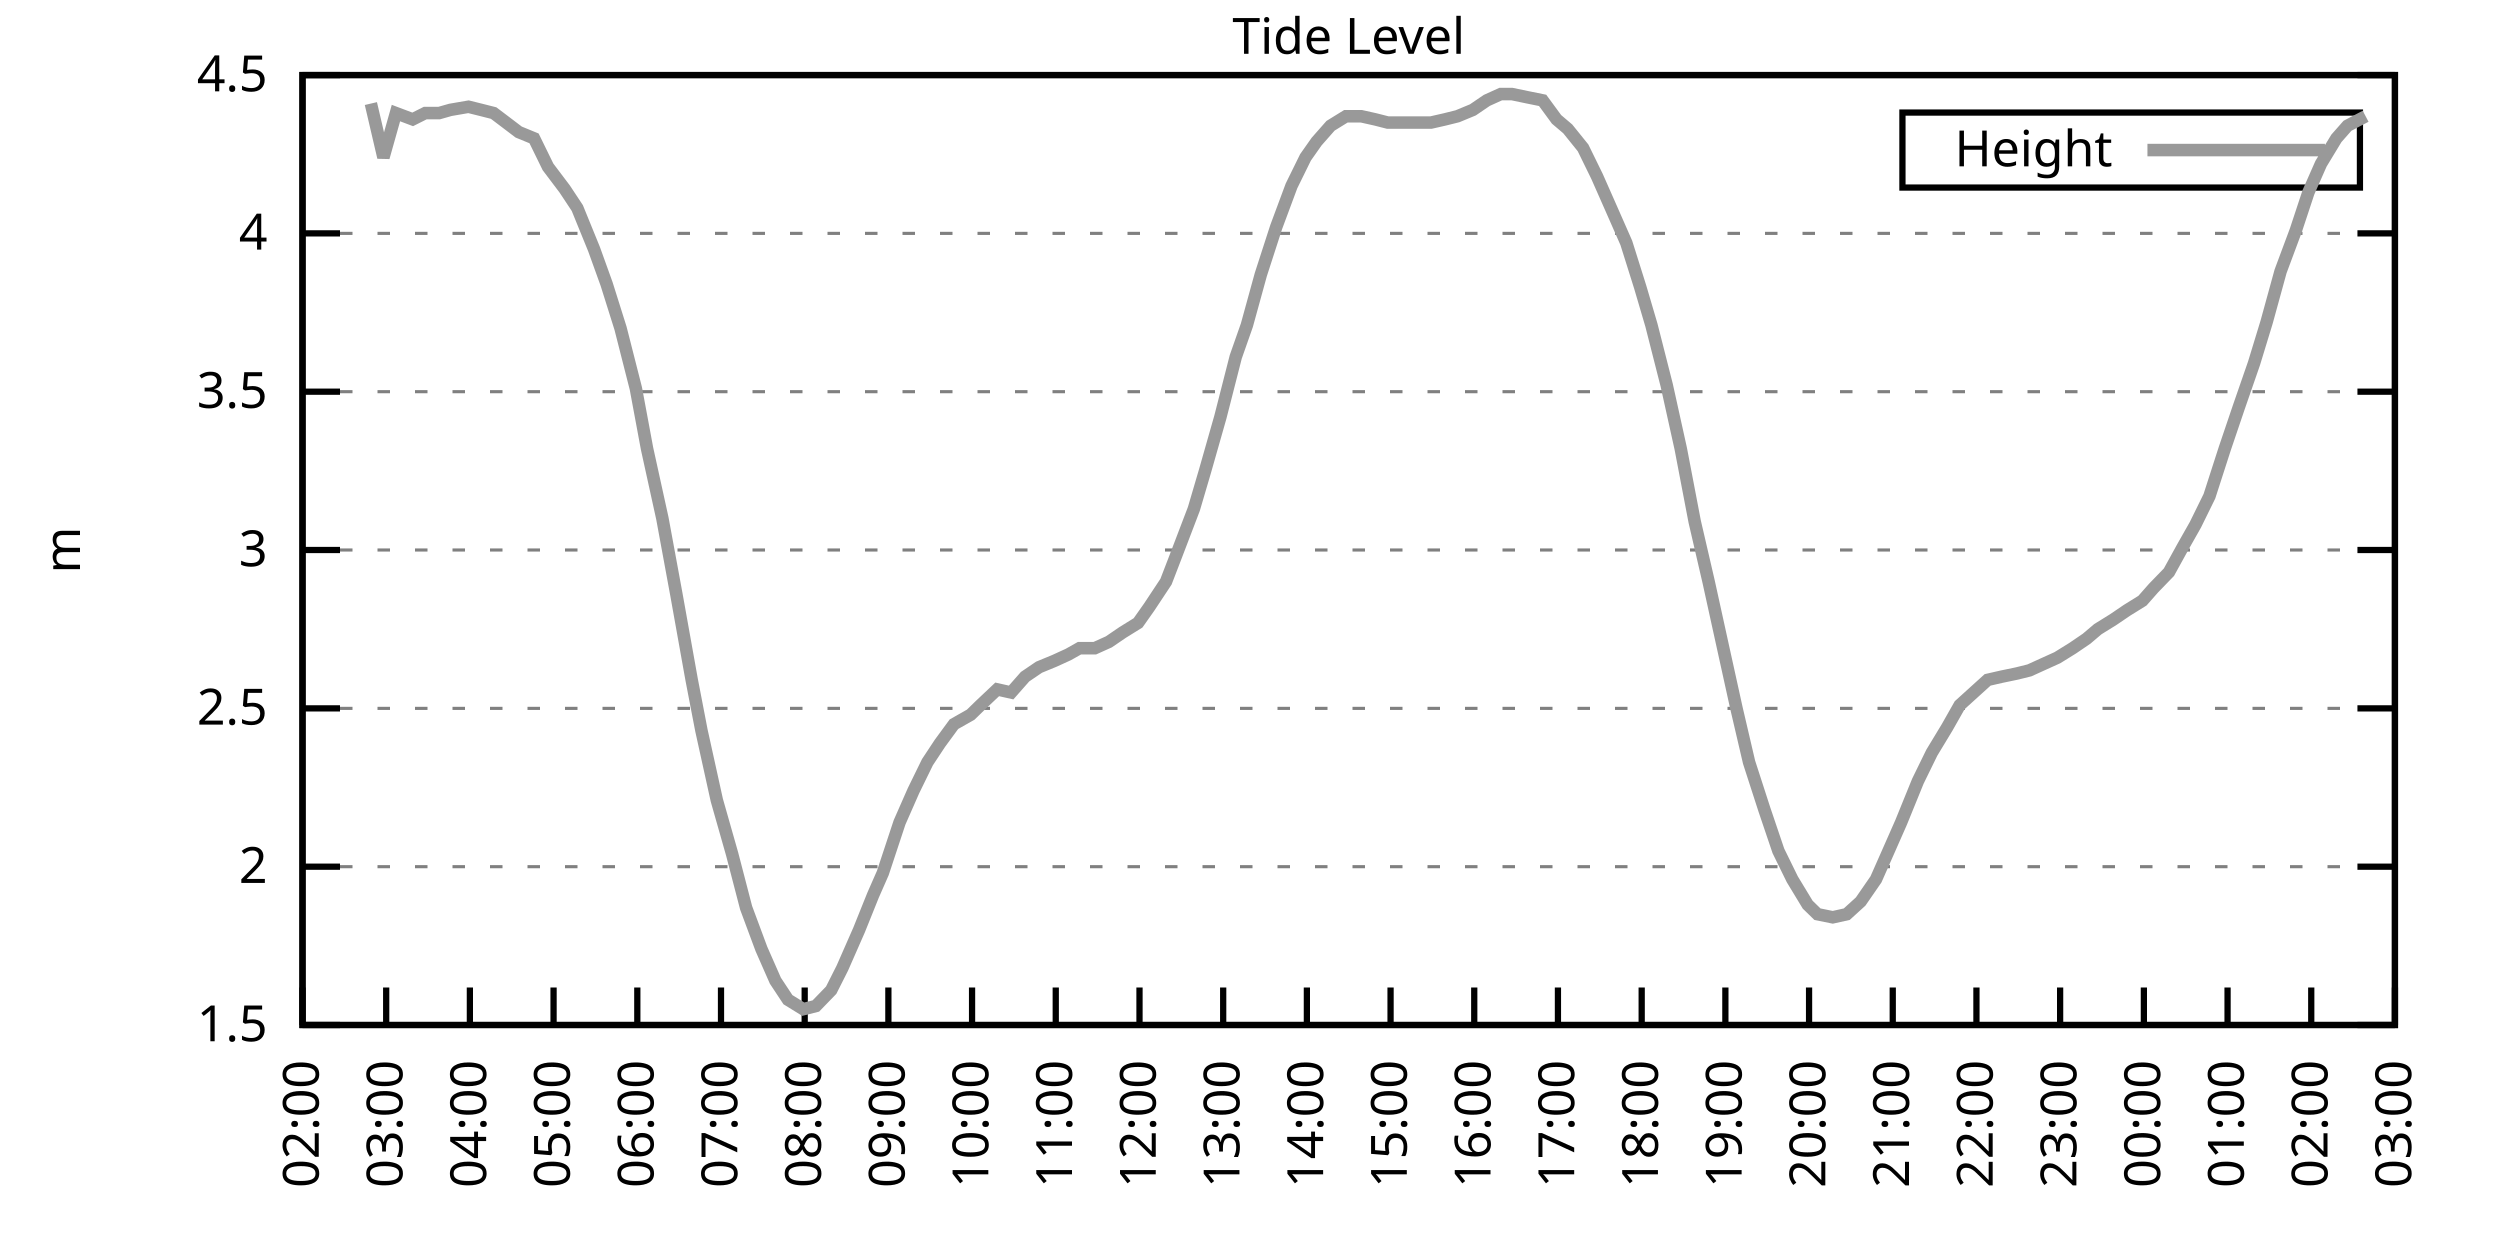
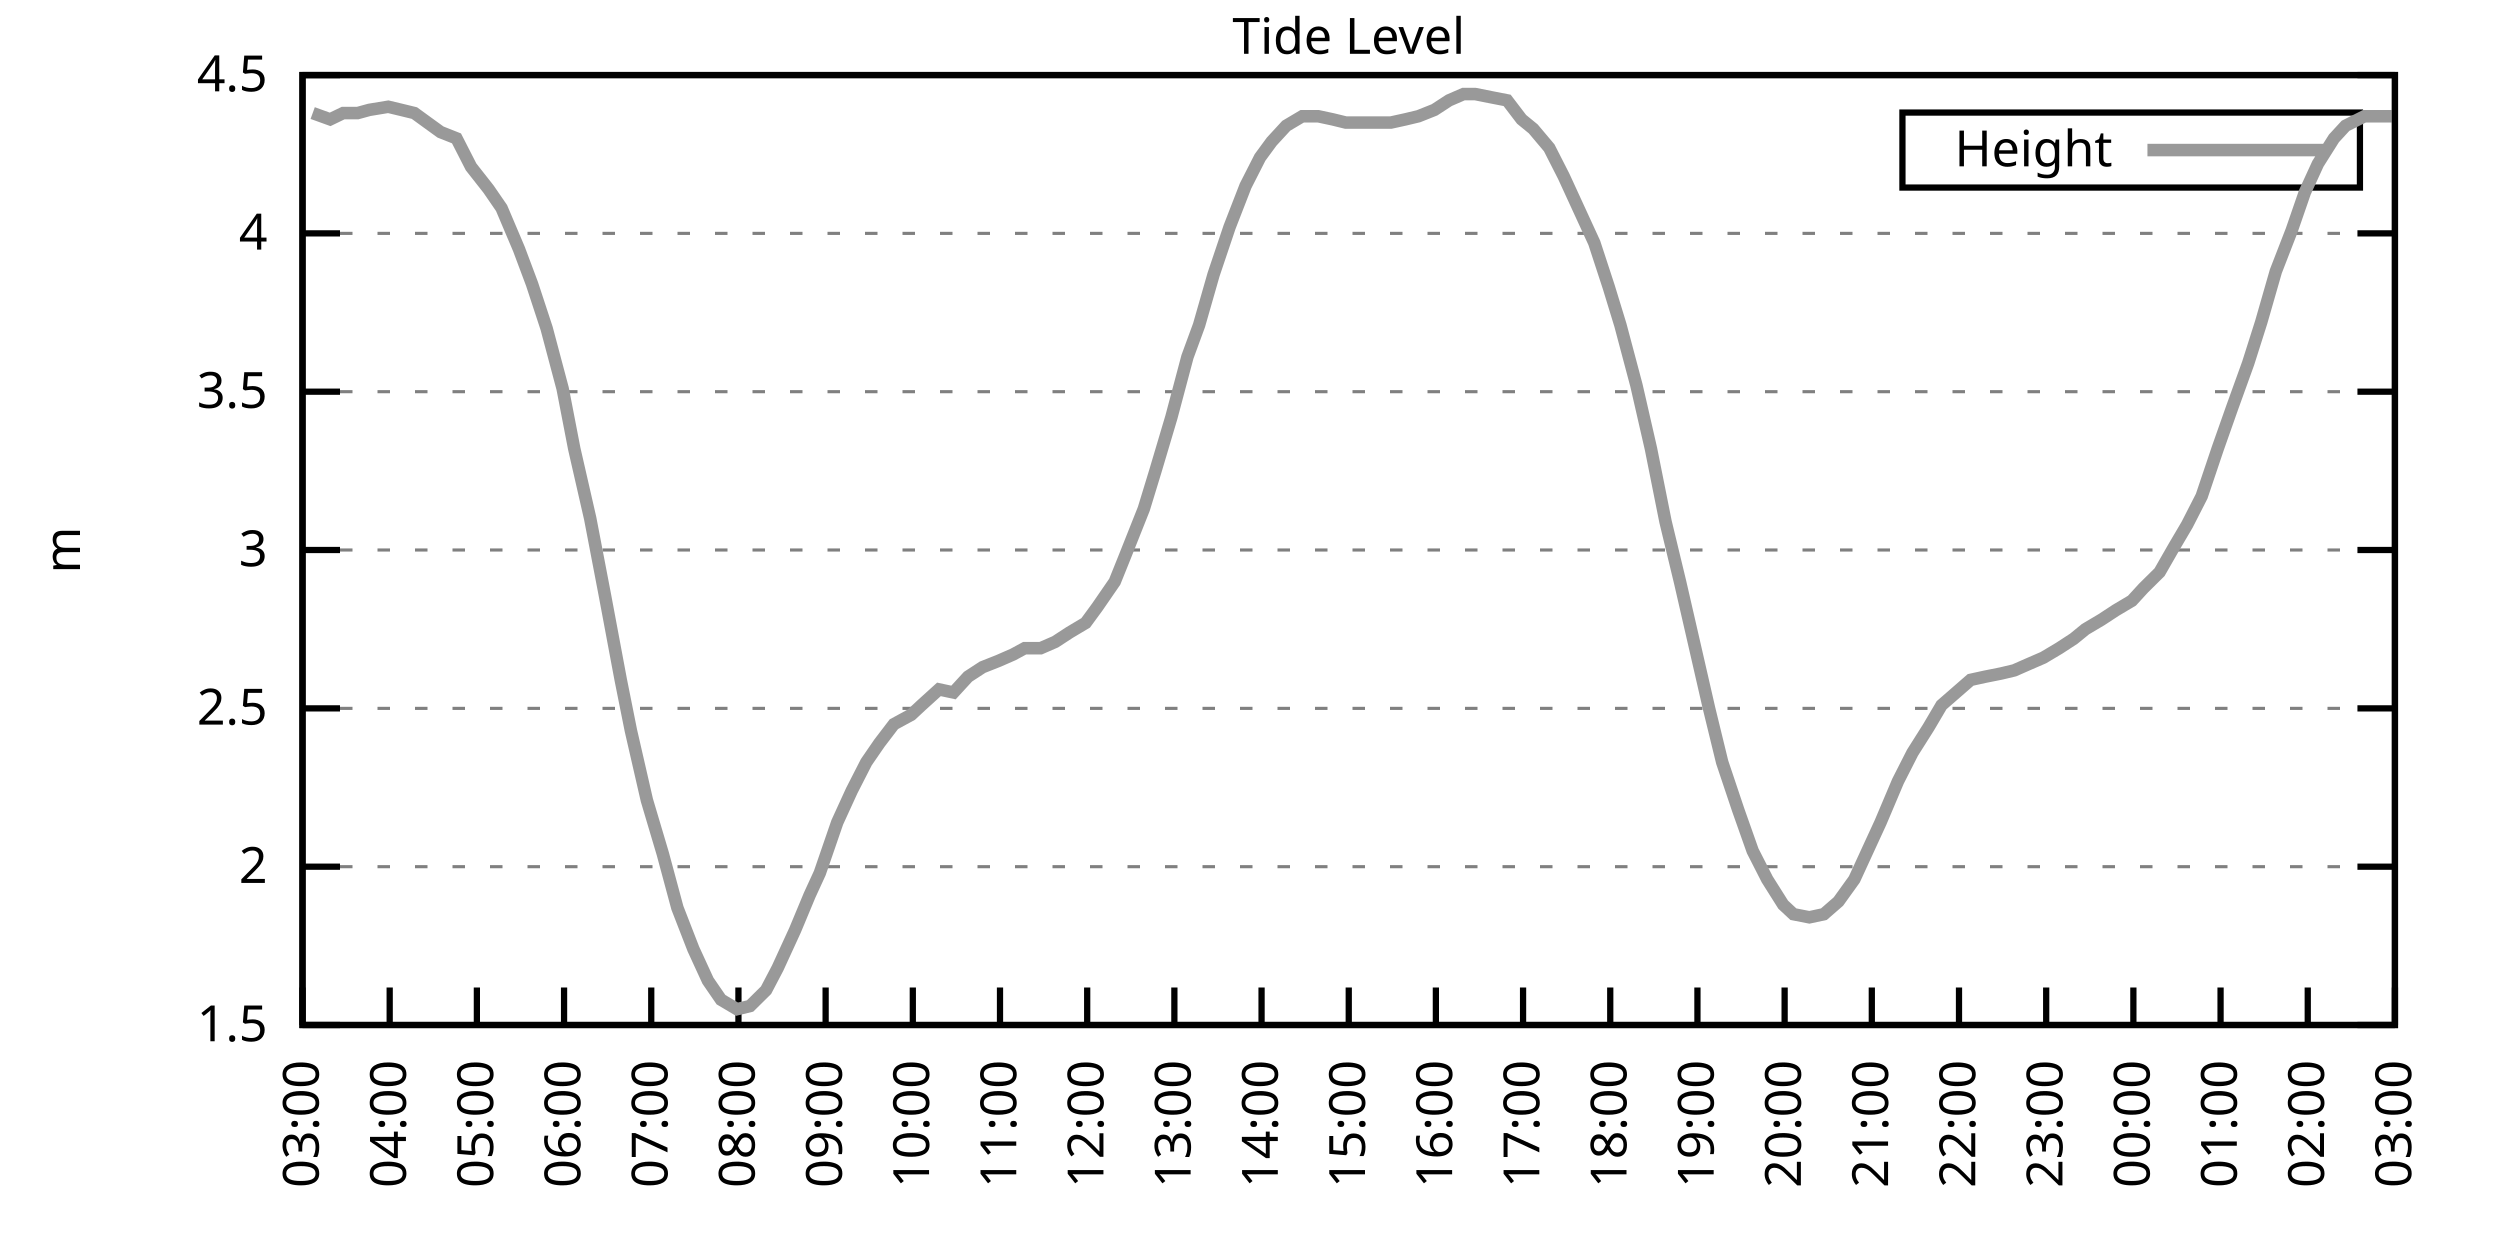
<svg xmlns="http://www.w3.org/2000/svg" xmlns:xlink="http://www.w3.org/1999/xlink" width="400" height="200" viewBox="0 0 400 200">
  <g id="gnuplot_canvas">
    <rect x="0" y="0" width="400" height="200" fill="none" />
    <defs>
      <circle id="gpDot" r="0.5" stroke-width="0.5" stroke="currentColor" />
      <path id="gpPt0" stroke-width="0.333" stroke="currentColor" d="M-1,0 h2 M0,-1 v2" />
      <path id="gpPt1" stroke-width="0.333" stroke="currentColor" d="M-1,-1 L1,1 M1,-1 L-1,1" />
      <path id="gpPt2" stroke-width="0.333" stroke="currentColor" d="M-1,0 L1,0 M0,-1 L0,1 M-1,-1 L1,1 M-1,1 L1,-1" />
      <rect id="gpPt3" stroke-width="0.333" stroke="currentColor" x="-1" y="-1" width="2" height="2" />
      <rect id="gpPt4" stroke-width="0.333" stroke="currentColor" fill="currentColor" x="-1" y="-1" width="2" height="2" />
      <circle id="gpPt5" stroke-width="0.333" stroke="currentColor" cx="0" cy="0" r="1" />
      <use xlink:href="#gpPt5" id="gpPt6" fill="currentColor" stroke="none" />
      <path id="gpPt7" stroke-width="0.333" stroke="currentColor" d="M0,-1.33 L-1.33,0.67 L1.33,0.67 z" />
      <use xlink:href="#gpPt7" id="gpPt8" fill="currentColor" stroke="none" />
      <use xlink:href="#gpPt7" id="gpPt9" stroke="currentColor" transform="rotate(180)" />
      <use xlink:href="#gpPt9" id="gpPt10" fill="currentColor" stroke="none" />
      <use xlink:href="#gpPt3" id="gpPt11" stroke="currentColor" transform="rotate(45)" />
      <use xlink:href="#gpPt11" id="gpPt12" fill="currentColor" stroke="none" />
      <path id="gpPt13" stroke-width="0.333" stroke="currentColor" d="M0,1.330 L1.265,0.411 L0.782,-1.067 L-0.782,-1.076 L-1.265,0.411 z" />
      <use xlink:href="#gpPt13" id="gpPt14" fill="currentColor" stroke="none" />
      <filter id="textbox" filterUnits="objectBoundingBox" x="0" y="0" height="1" width="1">
        <feFlood flood-color="white" flood-opacity="1" result="bgnd" />
        <feComposite in="SourceGraphic" in2="bgnd" operator="atop" />
      </filter>
      <filter id="greybox" filterUnits="objectBoundingBox" x="0" y="0" height="1" width="1">
        <feFlood flood-color="lightgrey" flood-opacity="1" result="grey" />
        <feComposite in="SourceGraphic" in2="grey" operator="atop" />
      </filter>
    </defs>
    <g fill="none" color="white" stroke="currentColor" stroke-width="1.00" stroke-linecap="butt" stroke-linejoin="miter">
</g>
    <g fill="none" color="black" stroke="currentColor" stroke-width="1.00" stroke-linecap="butt" stroke-linejoin="miter">
      <g stroke="none" shape-rendering="crispEdges">
        <polygon fill="rgb(255, 255, 255)" points="48.40,164.00 383.18,164.00 383.18,12.02 48.40,12.02 " />
      </g>
    </g>
    <g fill="none" color="black" stroke="currentColor" stroke-width="1.00" stroke-linecap="butt" stroke-linejoin="miter">
</g>
    <g fill="none" color="black" stroke="black" stroke-width="0.50" stroke-linecap="butt" stroke-linejoin="miter">
</g>
    <g fill="none" color="gray" stroke="currentColor" stroke-width="0.50" stroke-linecap="butt" stroke-linejoin="miter">
      <path stroke="gray" stroke-dasharray="2,4" class="gridline" d="M48.40,164.00 L383.19,164.00  " />
    </g>
    <g fill="none" color="gray" stroke="gray" stroke-width="1.00" stroke-linecap="butt" stroke-linejoin="miter">
</g>
    <g fill="none" color="black" stroke="currentColor" stroke-width="1.00" stroke-linecap="butt" stroke-linejoin="miter">
      <path stroke="black" d="M48.40,164.00 L54.40,164.00 M383.19,164.00 L377.19,164.00  " />
      <g transform="translate(42.80,166.60)" stroke="none" fill="black" font-family="Sans" font-size="8.00" text-anchor="end">
        <text>
          <tspan font-family="Sans"> 1.5</tspan>
        </text>
      </g>
    </g>
    <g fill="none" color="black" stroke="currentColor" stroke-width="1.00" stroke-linecap="butt" stroke-linejoin="miter">
</g>
    <g fill="none" color="black" stroke="black" stroke-width="0.50" stroke-linecap="butt" stroke-linejoin="miter">
</g>
    <g fill="none" color="gray" stroke="currentColor" stroke-width="0.50" stroke-linecap="butt" stroke-linejoin="miter">
      <path stroke="gray" stroke-dasharray="2,4" class="gridline" d="M48.40,138.67 L383.19,138.67  " />
    </g>
    <g fill="none" color="gray" stroke="gray" stroke-width="1.00" stroke-linecap="butt" stroke-linejoin="miter">
</g>
    <g fill="none" color="black" stroke="currentColor" stroke-width="1.00" stroke-linecap="butt" stroke-linejoin="miter">
      <path stroke="black" d="M48.40,138.67 L54.40,138.67 M383.19,138.67 L377.19,138.67  " />
      <g transform="translate(42.80,141.27)" stroke="none" fill="black" font-family="Sans" font-size="8.00" text-anchor="end">
        <text>
          <tspan font-family="Sans"> 2</tspan>
        </text>
      </g>
    </g>
    <g fill="none" color="black" stroke="currentColor" stroke-width="1.00" stroke-linecap="butt" stroke-linejoin="miter">
</g>
    <g fill="none" color="black" stroke="black" stroke-width="0.50" stroke-linecap="butt" stroke-linejoin="miter">
</g>
    <g fill="none" color="gray" stroke="currentColor" stroke-width="0.50" stroke-linecap="butt" stroke-linejoin="miter">
      <path stroke="gray" stroke-dasharray="2,4" class="gridline" d="M48.40,113.34 L383.19,113.34  " />
    </g>
    <g fill="none" color="gray" stroke="gray" stroke-width="1.00" stroke-linecap="butt" stroke-linejoin="miter">
</g>
    <g fill="none" color="black" stroke="currentColor" stroke-width="1.00" stroke-linecap="butt" stroke-linejoin="miter">
      <path stroke="black" d="M48.40,113.34 L54.40,113.34 M383.19,113.34 L377.19,113.34  " />
      <g transform="translate(42.80,115.94)" stroke="none" fill="black" font-family="Sans" font-size="8.00" text-anchor="end">
        <text>
          <tspan font-family="Sans"> 2.5</tspan>
        </text>
      </g>
    </g>
    <g fill="none" color="black" stroke="currentColor" stroke-width="1.00" stroke-linecap="butt" stroke-linejoin="miter">
</g>
    <g fill="none" color="black" stroke="black" stroke-width="0.50" stroke-linecap="butt" stroke-linejoin="miter">
</g>
    <g fill="none" color="gray" stroke="currentColor" stroke-width="0.50" stroke-linecap="butt" stroke-linejoin="miter">
      <path stroke="gray" stroke-dasharray="2,4" class="gridline" d="M48.40,88.00 L383.19,88.00  " />
    </g>
    <g fill="none" color="gray" stroke="gray" stroke-width="1.00" stroke-linecap="butt" stroke-linejoin="miter">
</g>
    <g fill="none" color="black" stroke="currentColor" stroke-width="1.00" stroke-linecap="butt" stroke-linejoin="miter">
      <path stroke="black" d="M48.40,88.00 L54.40,88.00 M383.19,88.00 L377.19,88.00  " />
      <g transform="translate(42.80,90.60)" stroke="none" fill="black" font-family="Sans" font-size="8.00" text-anchor="end">
        <text>
          <tspan font-family="Sans"> 3</tspan>
        </text>
      </g>
    </g>
    <g fill="none" color="black" stroke="currentColor" stroke-width="1.00" stroke-linecap="butt" stroke-linejoin="miter">
</g>
    <g fill="none" color="black" stroke="black" stroke-width="0.50" stroke-linecap="butt" stroke-linejoin="miter">
</g>
    <g fill="none" color="gray" stroke="currentColor" stroke-width="0.50" stroke-linecap="butt" stroke-linejoin="miter">
      <path stroke="gray" stroke-dasharray="2,4" class="gridline" d="M48.40,62.67 L383.19,62.67  " />
    </g>
    <g fill="none" color="gray" stroke="gray" stroke-width="1.00" stroke-linecap="butt" stroke-linejoin="miter">
</g>
    <g fill="none" color="black" stroke="currentColor" stroke-width="1.00" stroke-linecap="butt" stroke-linejoin="miter">
      <path stroke="black" d="M48.40,62.67 L54.40,62.67 M383.19,62.67 L377.19,62.67  " />
      <g transform="translate(42.80,65.27)" stroke="none" fill="black" font-family="Sans" font-size="8.00" text-anchor="end">
        <text>
          <tspan font-family="Sans"> 3.5</tspan>
        </text>
      </g>
    </g>
    <g fill="none" color="black" stroke="currentColor" stroke-width="1.00" stroke-linecap="butt" stroke-linejoin="miter">
</g>
    <g fill="none" color="black" stroke="black" stroke-width="0.50" stroke-linecap="butt" stroke-linejoin="miter">
</g>
    <g fill="none" color="gray" stroke="currentColor" stroke-width="0.50" stroke-linecap="butt" stroke-linejoin="miter">
      <path stroke="gray" stroke-dasharray="2,4" class="gridline" d="M48.40,37.34 L383.19,37.34  " />
    </g>
    <g fill="none" color="gray" stroke="gray" stroke-width="1.00" stroke-linecap="butt" stroke-linejoin="miter">
</g>
    <g fill="none" color="black" stroke="currentColor" stroke-width="1.00" stroke-linecap="butt" stroke-linejoin="miter">
      <path stroke="black" d="M48.40,37.34 L54.40,37.34 M383.19,37.34 L377.19,37.34  " />
      <g transform="translate(42.80,39.94)" stroke="none" fill="black" font-family="Sans" font-size="8.00" text-anchor="end">
        <text>
          <tspan font-family="Sans"> 4</tspan>
        </text>
      </g>
    </g>
    <g fill="none" color="black" stroke="currentColor" stroke-width="1.00" stroke-linecap="butt" stroke-linejoin="miter">
</g>
    <g fill="none" color="black" stroke="black" stroke-width="0.50" stroke-linecap="butt" stroke-linejoin="miter">
</g>
    <g fill="none" color="gray" stroke="currentColor" stroke-width="0.50" stroke-linecap="butt" stroke-linejoin="miter">
      <path stroke="gray" stroke-dasharray="2,4" class="gridline" d="M48.40,12.01 L383.19,12.01  " />
    </g>
    <g fill="none" color="gray" stroke="gray" stroke-width="1.00" stroke-linecap="butt" stroke-linejoin="miter">
</g>
    <g fill="none" color="black" stroke="currentColor" stroke-width="1.00" stroke-linecap="butt" stroke-linejoin="miter">
      <path stroke="black" d="M48.40,12.01 L54.40,12.01 M383.19,12.01 L377.19,12.01  " />
      <g transform="translate(42.80,14.61)" stroke="none" fill="black" font-family="Sans" font-size="8.00" text-anchor="end">
        <text>
          <tspan font-family="Sans"> 4.5</tspan>
        </text>
      </g>
    </g>
    <g fill="none" color="black" stroke="currentColor" stroke-width="1.00" stroke-linecap="butt" stroke-linejoin="miter">
      <path stroke="black" d="M48.40,164.00 L48.40,158.00  " />
      <g transform="translate(51.00,169.60) rotate(270.00)" stroke="none" fill="black" font-family="Sans" font-size="8.00" text-anchor="end">
        <text>
-           <tspan font-family="Sans">02:00</tspan>
-         </text>
-       </g>
-     </g>
-     <g fill="none" color="black" stroke="currentColor" stroke-width="1.00" stroke-linecap="butt" stroke-linejoin="miter">
-       <path stroke="black" d="M61.79,164.00 L61.79,158.00  " />
-       <g transform="translate(64.39,169.60) rotate(270.00)" stroke="none" fill="black" font-family="Sans" font-size="8.00" text-anchor="end">
-         <text>
          <tspan font-family="Sans">03:00</tspan>
        </text>
      </g>
    </g>
    <g fill="none" color="black" stroke="currentColor" stroke-width="1.00" stroke-linecap="butt" stroke-linejoin="miter">
-       <path stroke="black" d="M75.18,164.00 L75.18,158.00  " />
-       <g transform="translate(77.78,169.60) rotate(270.00)" stroke="none" fill="black" font-family="Sans" font-size="8.00" text-anchor="end">
+       <path stroke="black" d="M62.35,164.00 L62.35,158.00  " />
+       <g transform="translate(64.95,169.60) rotate(270.00)" stroke="none" fill="black" font-family="Sans" font-size="8.00" text-anchor="end">
        <text>
          <tspan font-family="Sans">04:00</tspan>
        </text>
      </g>
    </g>
    <g fill="none" color="black" stroke="currentColor" stroke-width="1.00" stroke-linecap="butt" stroke-linejoin="miter">
-       <path stroke="black" d="M88.57,164.00 L88.57,158.00  " />
-       <g transform="translate(91.17,169.60) rotate(270.00)" stroke="none" fill="black" font-family="Sans" font-size="8.00" text-anchor="end">
+       <path stroke="black" d="M76.30,164.00 L76.30,158.00  " />
+       <g transform="translate(78.90,169.60) rotate(270.00)" stroke="none" fill="black" font-family="Sans" font-size="8.00" text-anchor="end">
        <text>
          <tspan font-family="Sans">05:00</tspan>
        </text>
      </g>
    </g>
    <g fill="none" color="black" stroke="currentColor" stroke-width="1.00" stroke-linecap="butt" stroke-linejoin="miter">
-       <path stroke="black" d="M101.97,164.00 L101.97,158.00  " />
-       <g transform="translate(104.57,169.60) rotate(270.00)" stroke="none" fill="black" font-family="Sans" font-size="8.00" text-anchor="end">
+       <path stroke="black" d="M90.25,164.00 L90.25,158.00  " />
+       <g transform="translate(92.85,169.60) rotate(270.00)" stroke="none" fill="black" font-family="Sans" font-size="8.00" text-anchor="end">
        <text>
          <tspan font-family="Sans">06:00</tspan>
        </text>
      </g>
    </g>
    <g fill="none" color="black" stroke="currentColor" stroke-width="1.00" stroke-linecap="butt" stroke-linejoin="miter">
-       <path stroke="black" d="M115.36,164.00 L115.36,158.00  " />
-       <g transform="translate(117.96,169.60) rotate(270.00)" stroke="none" fill="black" font-family="Sans" font-size="8.00" text-anchor="end">
+       <path stroke="black" d="M104.20,164.00 L104.20,158.00  " />
+       <g transform="translate(106.80,169.60) rotate(270.00)" stroke="none" fill="black" font-family="Sans" font-size="8.00" text-anchor="end">
        <text>
          <tspan font-family="Sans">07:00</tspan>
        </text>
      </g>
    </g>
    <g fill="none" color="black" stroke="currentColor" stroke-width="1.00" stroke-linecap="butt" stroke-linejoin="miter">
-       <path stroke="black" d="M128.75,164.00 L128.75,158.00  " />
-       <g transform="translate(131.35,169.60) rotate(270.00)" stroke="none" fill="black" font-family="Sans" font-size="8.00" text-anchor="end">
+       <path stroke="black" d="M118.15,164.00 L118.15,158.00  " />
+       <g transform="translate(120.75,169.60) rotate(270.00)" stroke="none" fill="black" font-family="Sans" font-size="8.00" text-anchor="end">
        <text>
          <tspan font-family="Sans">08:00</tspan>
        </text>
      </g>
    </g>
    <g fill="none" color="black" stroke="currentColor" stroke-width="1.00" stroke-linecap="butt" stroke-linejoin="miter">
-       <path stroke="black" d="M142.14,164.00 L142.14,158.00  " />
-       <g transform="translate(144.74,169.60) rotate(270.00)" stroke="none" fill="black" font-family="Sans" font-size="8.00" text-anchor="end">
+       <path stroke="black" d="M132.10,164.00 L132.10,158.00  " />
+       <g transform="translate(134.70,169.60) rotate(270.00)" stroke="none" fill="black" font-family="Sans" font-size="8.00" text-anchor="end">
        <text>
          <tspan font-family="Sans">09:00</tspan>
        </text>
      </g>
    </g>
    <g fill="none" color="black" stroke="currentColor" stroke-width="1.00" stroke-linecap="butt" stroke-linejoin="miter">
-       <path stroke="black" d="M155.53,164.00 L155.53,158.00  " />
-       <g transform="translate(158.13,169.60) rotate(270.00)" stroke="none" fill="black" font-family="Sans" font-size="8.00" text-anchor="end">
+       <path stroke="black" d="M146.05,164.00 L146.05,158.00  " />
+       <g transform="translate(148.65,169.60) rotate(270.00)" stroke="none" fill="black" font-family="Sans" font-size="8.00" text-anchor="end">
        <text>
          <tspan font-family="Sans">10:00</tspan>
        </text>
      </g>
    </g>
    <g fill="none" color="black" stroke="currentColor" stroke-width="1.00" stroke-linecap="butt" stroke-linejoin="miter">
-       <path stroke="black" d="M168.92,164.00 L168.92,158.00  " />
-       <g transform="translate(171.52,169.60) rotate(270.00)" stroke="none" fill="black" font-family="Sans" font-size="8.00" text-anchor="end">
+       <path stroke="black" d="M160.00,164.00 L160.00,158.00  " />
+       <g transform="translate(162.60,169.60) rotate(270.00)" stroke="none" fill="black" font-family="Sans" font-size="8.00" text-anchor="end">
        <text>
          <tspan font-family="Sans">11:00</tspan>
        </text>
      </g>
    </g>
    <g fill="none" color="black" stroke="currentColor" stroke-width="1.00" stroke-linecap="butt" stroke-linejoin="miter">
-       <path stroke="black" d="M182.32,164.00 L182.32,158.00  " />
-       <g transform="translate(184.92,169.60) rotate(270.00)" stroke="none" fill="black" font-family="Sans" font-size="8.00" text-anchor="end">
+       <path stroke="black" d="M173.95,164.00 L173.95,158.00  " />
+       <g transform="translate(176.55,169.60) rotate(270.00)" stroke="none" fill="black" font-family="Sans" font-size="8.00" text-anchor="end">
        <text>
          <tspan font-family="Sans">12:00</tspan>
        </text>
      </g>
    </g>
    <g fill="none" color="black" stroke="currentColor" stroke-width="1.00" stroke-linecap="butt" stroke-linejoin="miter">
-       <path stroke="black" d="M195.71,164.00 L195.71,158.00  " />
-       <g transform="translate(198.31,169.60) rotate(270.00)" stroke="none" fill="black" font-family="Sans" font-size="8.00" text-anchor="end">
+       <path stroke="black" d="M187.90,164.00 L187.90,158.00  " />
+       <g transform="translate(190.50,169.60) rotate(270.00)" stroke="none" fill="black" font-family="Sans" font-size="8.00" text-anchor="end">
        <text>
          <tspan font-family="Sans">13:00</tspan>
        </text>
      </g>
    </g>
    <g fill="none" color="black" stroke="currentColor" stroke-width="1.00" stroke-linecap="butt" stroke-linejoin="miter">
-       <path stroke="black" d="M209.10,164.00 L209.10,158.00  " />
-       <g transform="translate(211.70,169.60) rotate(270.00)" stroke="none" fill="black" font-family="Sans" font-size="8.00" text-anchor="end">
+       <path stroke="black" d="M201.85,164.00 L201.85,158.00  " />
+       <g transform="translate(204.45,169.60) rotate(270.00)" stroke="none" fill="black" font-family="Sans" font-size="8.00" text-anchor="end">
        <text>
          <tspan font-family="Sans">14:00</tspan>
        </text>
      </g>
    </g>
    <g fill="none" color="black" stroke="currentColor" stroke-width="1.00" stroke-linecap="butt" stroke-linejoin="miter">
-       <path stroke="black" d="M222.49,164.00 L222.49,158.00  " />
-       <g transform="translate(225.09,169.60) rotate(270.00)" stroke="none" fill="black" font-family="Sans" font-size="8.00" text-anchor="end">
+       <path stroke="black" d="M215.80,164.00 L215.80,158.00  " />
+       <g transform="translate(218.40,169.60) rotate(270.00)" stroke="none" fill="black" font-family="Sans" font-size="8.00" text-anchor="end">
        <text>
          <tspan font-family="Sans">15:00</tspan>
        </text>
      </g>
    </g>
    <g fill="none" color="black" stroke="currentColor" stroke-width="1.00" stroke-linecap="butt" stroke-linejoin="miter">
-       <path stroke="black" d="M235.88,164.00 L235.88,158.00  " />
-       <g transform="translate(238.48,169.60) rotate(270.00)" stroke="none" fill="black" font-family="Sans" font-size="8.00" text-anchor="end">
+       <path stroke="black" d="M229.74,164.00 L229.74,158.00  " />
+       <g transform="translate(232.34,169.60) rotate(270.00)" stroke="none" fill="black" font-family="Sans" font-size="8.00" text-anchor="end">
        <text>
          <tspan font-family="Sans">16:00</tspan>
        </text>
      </g>
    </g>
    <g fill="none" color="black" stroke="currentColor" stroke-width="1.00" stroke-linecap="butt" stroke-linejoin="miter">
-       <path stroke="black" d="M249.27,164.00 L249.27,158.00  " />
-       <g transform="translate(251.87,169.60) rotate(270.00)" stroke="none" fill="black" font-family="Sans" font-size="8.00" text-anchor="end">
+       <path stroke="black" d="M243.69,164.00 L243.69,158.00  " />
+       <g transform="translate(246.29,169.60) rotate(270.00)" stroke="none" fill="black" font-family="Sans" font-size="8.00" text-anchor="end">
        <text>
          <tspan font-family="Sans">17:00</tspan>
        </text>
      </g>
    </g>
    <g fill="none" color="black" stroke="currentColor" stroke-width="1.00" stroke-linecap="butt" stroke-linejoin="miter">
-       <path stroke="black" d="M262.67,164.00 L262.67,158.00  " />
-       <g transform="translate(265.27,169.60) rotate(270.00)" stroke="none" fill="black" font-family="Sans" font-size="8.00" text-anchor="end">
+       <path stroke="black" d="M257.64,164.00 L257.64,158.00  " />
+       <g transform="translate(260.24,169.60) rotate(270.00)" stroke="none" fill="black" font-family="Sans" font-size="8.00" text-anchor="end">
        <text>
          <tspan font-family="Sans">18:00</tspan>
        </text>
      </g>
    </g>
    <g fill="none" color="black" stroke="currentColor" stroke-width="1.00" stroke-linecap="butt" stroke-linejoin="miter">
-       <path stroke="black" d="M276.06,164.00 L276.06,158.00  " />
-       <g transform="translate(278.66,169.60) rotate(270.00)" stroke="none" fill="black" font-family="Sans" font-size="8.00" text-anchor="end">
+       <path stroke="black" d="M271.59,164.00 L271.59,158.00  " />
+       <g transform="translate(274.19,169.60) rotate(270.00)" stroke="none" fill="black" font-family="Sans" font-size="8.00" text-anchor="end">
        <text>
          <tspan font-family="Sans">19:00</tspan>
        </text>
      </g>
    </g>
    <g fill="none" color="black" stroke="currentColor" stroke-width="1.00" stroke-linecap="butt" stroke-linejoin="miter">
-       <path stroke="black" d="M289.45,164.00 L289.45,158.00  " />
-       <g transform="translate(292.05,169.60) rotate(270.00)" stroke="none" fill="black" font-family="Sans" font-size="8.00" text-anchor="end">
+       <path stroke="black" d="M285.54,164.00 L285.54,158.00  " />
+       <g transform="translate(288.14,169.60) rotate(270.00)" stroke="none" fill="black" font-family="Sans" font-size="8.00" text-anchor="end">
        <text>
          <tspan font-family="Sans">20:00</tspan>
        </text>
      </g>
    </g>
    <g fill="none" color="black" stroke="currentColor" stroke-width="1.00" stroke-linecap="butt" stroke-linejoin="miter">
-       <path stroke="black" d="M302.84,164.00 L302.84,158.00  " />
-       <g transform="translate(305.44,169.60) rotate(270.00)" stroke="none" fill="black" font-family="Sans" font-size="8.00" text-anchor="end">
+       <path stroke="black" d="M299.49,164.00 L299.49,158.00  " />
+       <g transform="translate(302.09,169.60) rotate(270.00)" stroke="none" fill="black" font-family="Sans" font-size="8.00" text-anchor="end">
        <text>
          <tspan font-family="Sans">21:00</tspan>
        </text>
      </g>
    </g>
    <g fill="none" color="black" stroke="currentColor" stroke-width="1.00" stroke-linecap="butt" stroke-linejoin="miter">
-       <path stroke="black" d="M316.23,164.00 L316.23,158.00  " />
-       <g transform="translate(318.83,169.60) rotate(270.00)" stroke="none" fill="black" font-family="Sans" font-size="8.00" text-anchor="end">
+       <path stroke="black" d="M313.44,164.00 L313.44,158.00  " />
+       <g transform="translate(316.04,169.60) rotate(270.00)" stroke="none" fill="black" font-family="Sans" font-size="8.00" text-anchor="end">
        <text>
          <tspan font-family="Sans">22:00</tspan>
        </text>
      </g>
    </g>
    <g fill="none" color="black" stroke="currentColor" stroke-width="1.00" stroke-linecap="butt" stroke-linejoin="miter">
-       <path stroke="black" d="M329.62,164.00 L329.62,158.00  " />
-       <g transform="translate(332.22,169.60) rotate(270.00)" stroke="none" fill="black" font-family="Sans" font-size="8.00" text-anchor="end">
+       <path stroke="black" d="M327.39,164.00 L327.39,158.00  " />
+       <g transform="translate(329.99,169.60) rotate(270.00)" stroke="none" fill="black" font-family="Sans" font-size="8.00" text-anchor="end">
        <text>
          <tspan font-family="Sans">23:00</tspan>
        </text>
      </g>
    </g>
    <g fill="none" color="black" stroke="currentColor" stroke-width="1.00" stroke-linecap="butt" stroke-linejoin="miter">
-       <path stroke="black" d="M343.02,164.00 L343.02,158.00  " />
-       <g transform="translate(345.62,169.60) rotate(270.00)" stroke="none" fill="black" font-family="Sans" font-size="8.00" text-anchor="end">
+       <path stroke="black" d="M341.34,164.00 L341.34,158.00  " />
+       <g transform="translate(343.94,169.60) rotate(270.00)" stroke="none" fill="black" font-family="Sans" font-size="8.00" text-anchor="end">
        <text>
          <tspan font-family="Sans">00:00</tspan>
        </text>
      </g>
    </g>
    <g fill="none" color="black" stroke="currentColor" stroke-width="1.00" stroke-linecap="butt" stroke-linejoin="miter">
-       <path stroke="black" d="M356.41,164.00 L356.41,158.00  " />
-       <g transform="translate(359.01,169.60) rotate(270.00)" stroke="none" fill="black" font-family="Sans" font-size="8.00" text-anchor="end">
+       <path stroke="black" d="M355.29,164.00 L355.29,158.00  " />
+       <g transform="translate(357.89,169.60) rotate(270.00)" stroke="none" fill="black" font-family="Sans" font-size="8.00" text-anchor="end">
        <text>
          <tspan font-family="Sans">01:00</tspan>
        </text>
      </g>
    </g>
    <g fill="none" color="black" stroke="currentColor" stroke-width="1.00" stroke-linecap="butt" stroke-linejoin="miter">
-       <path stroke="black" d="M369.80,164.00 L369.80,158.00  " />
-       <g transform="translate(372.40,169.60) rotate(270.00)" stroke="none" fill="black" font-family="Sans" font-size="8.00" text-anchor="end">
+       <path stroke="black" d="M369.24,164.00 L369.24,158.00  " />
+       <g transform="translate(371.84,169.60) rotate(270.00)" stroke="none" fill="black" font-family="Sans" font-size="8.00" text-anchor="end">
        <text>
          <tspan font-family="Sans">02:00</tspan>
        </text>
      </g>
    </g>
    <g fill="none" color="black" stroke="currentColor" stroke-width="1.00" stroke-linecap="butt" stroke-linejoin="miter">
      <path stroke="black" d="M383.19,164.00 L383.19,158.00  " />
      <g transform="translate(385.79,169.60) rotate(270.00)" stroke="none" fill="black" font-family="Sans" font-size="8.00" text-anchor="end">
        <text>
          <tspan font-family="Sans">03:00</tspan>
        </text>
      </g>
    </g>
    <g fill="none" color="black" stroke="currentColor" stroke-width="1.00" stroke-linecap="butt" stroke-linejoin="miter">
</g>
    <g fill="none" color="black" stroke="currentColor" stroke-width="1.00" stroke-linecap="butt" stroke-linejoin="miter">
      <path stroke="black" d="M48.40,12.01 L48.40,164.00 L383.19,164.00 L383.19,12.01 L48.40,12.01 Z  " />
    </g>
    <g fill="none" color="black" stroke="currentColor" stroke-width="1.00" stroke-linecap="butt" stroke-linejoin="miter">
</g>
    <g fill="none" color="black" stroke="currentColor" stroke-width="1.00" stroke-linecap="butt" stroke-linejoin="miter">
      <path stroke="black" d="M304.39,30.01 L304.39,18.01 L377.59,18.01 L377.59,30.01 L304.39,30.01 Z  " />
    </g>
    <g id="Tide_level_plot_1">
      <g fill="none" color="white" stroke="black" stroke-width="2.00" stroke-linecap="butt" stroke-linejoin="miter">
</g>
      <g fill="none" color="black" stroke="currentColor" stroke-width="2.00" stroke-linecap="butt" stroke-linejoin="miter">
        <g transform="translate(337.99,26.61)" stroke="none" fill="black" font-family="Sans" font-size="8.00" text-anchor="end">
          <text>
            <tspan font-family="Sans">Height</tspan>
          </text>
        </g>
      </g>
      <g fill="none" color="black" stroke="currentColor" stroke-width="2.00" stroke-linecap="butt" stroke-linejoin="miter">
-         <path stroke="rgb(153, 153, 153)" d="M343.59,24.01 L371.99,24.01 M59.34,16.57 L61.35,25.18 L63.35,18.09 L66.03,19.10 L68.04,18.09 L70.27,18.09   L72.06,17.58 L74.96,17.08 L76.97,17.58 L78.98,18.09 L80.99,19.61 L82.99,21.13 L85.45,22.14 L87.68,26.70   L90.36,30.25 L92.37,33.29 L95.05,39.87 L97.06,45.45 L99.29,52.54 L101.74,62.17 L103.53,71.79 L105.98,82.94   L108.22,95.10 L110.67,108.78 L112.23,116.88 L114.69,128.03 L117.14,136.64 L119.38,145.25 L121.83,151.84 L124.06,156.91   L126.07,159.95 L128.53,161.47 L130.54,160.96 L132.99,158.43 L134.78,154.88 L137.45,148.80 L139.69,143.23 L141.25,139.68   L143.93,131.58 L146.16,126.51 L148.39,121.95 L150.40,118.91 L152.63,115.87 L155.31,114.35 L156.87,112.83 L159.55,110.30   L161.78,110.80 L164.01,108.27 L166.25,106.75 L168.70,105.74 L170.93,104.72 L172.72,103.71 L175.17,103.71 L177.41,102.70   L179.64,101.18 L182.09,99.66 L183.88,97.12 L186.56,93.07 L188.12,89.02 L191.02,81.42 L192.81,75.34 L195.26,66.73   L197.72,57.10 L199.50,52.03 L201.73,43.93 L204.19,36.33 L206.64,29.74 L208.88,25.18 L210.66,22.65 L212.89,20.12   L215.35,18.60 L217.80,18.60 L220.04,19.10 L222.04,19.61 L224.28,19.61 L226.51,19.61 L228.96,19.61 L231.20,19.10   L233.20,18.60 L235.66,17.58 L237.89,16.06 L240.12,15.05 L241.91,15.05 L244.36,15.56 L246.82,16.06 L249.05,19.10   L250.84,20.62 L253.29,23.66 L255.52,28.22 L257.76,33.29 L260.21,38.86 L262.44,45.95 L264.23,52.03 L266.68,61.66   L268.92,71.79 L271.15,83.45 L273.38,93.07 L275.83,104.22 L277.84,113.34 L279.85,121.95 L282.31,129.55 L284.54,136.14   L286.77,140.69 L289.23,144.75 L290.79,146.27 L293.24,146.77 L295.48,146.27 L297.71,144.24 L300.16,140.69 L302.62,135.12   L304.18,131.58 L306.86,124.99 L309.09,120.43 L311.54,116.38 L313.55,112.83 L315.79,110.80 L318.02,108.78 L320.25,108.27   L322.70,107.76 L324.71,107.26 L326.95,106.24 L329.18,105.23 L331.63,103.71 L333.86,102.19 L335.65,100.67 L338.10,99.15   L340.34,97.63 L342.79,96.11 L344.58,94.08 L347.03,91.55 L349.26,87.50 L351.27,83.95 L353.51,79.39 L355.96,71.79   L358.19,65.21 L360.65,58.11 L362.66,51.53 L364.89,43.42 L367.34,36.84 L369.35,30.76 L371.36,26.20 L373.82,22.14   L375.60,20.12 L378.50,18.60  " />
+         <path stroke="rgb(153, 153, 153)" d="M343.59,24.01 L371.99,24.01 M50.03,18.09 L52.82,19.10 L54.91,18.09 L57.23,18.09 L59.09,17.58 L62.12,17.08   L64.21,17.58 L66.30,18.09 L68.39,19.61 L70.49,21.13 L73.04,22.14 L75.37,26.70 L78.16,30.25 L80.25,33.29   L83.04,39.87 L85.13,45.45 L87.46,52.54 L90.02,62.17 L91.88,71.79 L94.43,82.94 L96.76,95.10 L99.32,108.78   L100.94,116.88 L103.50,128.03 L106.06,136.64 L108.38,145.25 L110.94,151.84 L113.27,156.91 L115.36,159.95 L117.92,161.47   L120.01,160.96 L122.57,158.43 L124.43,154.88 L127.22,148.80 L129.54,143.23 L131.17,139.68 L133.96,131.58 L136.28,126.51   L138.61,121.95 L140.70,118.91 L143.02,115.87 L145.81,114.35 L147.44,112.83 L150.23,110.30 L152.56,110.80 L154.88,108.27   L157.21,106.75 L159.76,105.74 L162.09,104.72 L163.95,103.71 L166.51,103.71 L168.83,102.70 L171.16,101.18 L173.71,99.66   L175.57,97.12 L178.36,93.07 L179.99,89.02 L183.01,81.42 L184.87,75.34 L187.43,66.73 L189.99,57.10 L191.85,52.03   L194.17,43.93 L196.73,36.33 L199.29,29.74 L201.61,25.18 L203.47,22.65 L205.80,20.12 L208.36,18.60 L210.91,18.60   L213.24,19.10 L215.33,19.61 L217.65,19.61 L219.98,19.61 L222.54,19.61 L224.86,19.10 L226.95,18.60 L229.51,17.58   L231.84,16.06 L234.16,15.05 L236.02,15.05 L238.58,15.56 L241.14,16.06 L243.46,19.10 L245.32,20.62 L247.88,23.66   L250.20,28.22 L252.53,33.29 L255.09,38.86 L257.41,45.95 L259.27,52.03 L261.83,61.66 L264.15,71.79 L266.48,83.45   L268.80,93.07 L271.36,104.22 L273.45,113.34 L275.55,121.95 L278.10,129.55 L280.43,136.14 L282.75,140.69 L285.31,144.75   L286.94,146.27 L289.50,146.77 L291.82,146.27 L294.15,144.24 L296.70,140.69 L299.26,135.12 L300.89,131.58 L303.68,124.99   L306.00,120.43 L308.56,116.38 L310.65,112.83 L312.98,110.80 L315.30,108.78 L317.63,108.27 L320.18,107.76 L322.28,107.26   L324.60,106.24 L326.93,105.23 L329.48,103.71 L331.81,102.19 L333.67,100.67 L336.23,99.15 L338.55,97.63 L341.11,96.11   L342.97,94.08 L345.53,91.55 L347.85,87.50 L349.94,83.95 L352.27,79.39 L354.83,71.79 L357.15,65.21 L359.71,58.11   L361.80,51.53 L364.13,43.42 L366.68,36.84 L368.78,30.76 L370.87,26.20 L373.43,22.14 L375.29,20.12 L378.31,18.60   L380.63,18.60 L382.96,18.60  " />
      </g>
    </g>
    <g fill="none" color="black" stroke="currentColor" stroke-width="2.00" stroke-linecap="butt" stroke-linejoin="miter">
</g>
    <g fill="none" color="black" stroke="black" stroke-width="1.00" stroke-linecap="butt" stroke-linejoin="miter">
</g>
    <g fill="none" color="black" stroke="currentColor" stroke-width="1.00" stroke-linecap="butt" stroke-linejoin="miter">
      <path stroke="black" d="M48.40,12.01 L48.40,164.00 L383.19,164.00 L383.19,12.01 L48.40,12.01 Z  " />
      <g transform="translate(12.80,88.01) rotate(270.00)" stroke="none" fill="black" font-family="Sans" font-size="8.00" text-anchor="middle">
        <text>
          <tspan font-family="Sans">m</tspan>
        </text>
      </g>
    </g>
    <g fill="none" color="black" stroke="currentColor" stroke-width="1.00" stroke-linecap="butt" stroke-linejoin="miter">
</g>
    <g fill="none" color="black" stroke="currentColor" stroke-width="1.00" stroke-linecap="butt" stroke-linejoin="miter">
      <g transform="translate(215.79,8.61)" stroke="none" fill="black" font-family="Sans" font-size="8.00" text-anchor="middle">
        <text>
          <tspan font-family="Sans">Tide Level</tspan>
        </text>
      </g>
    </g>
    <g fill="none" color="black" stroke="currentColor" stroke-width="1.00" stroke-linecap="butt" stroke-linejoin="miter">
</g>
  </g>
</svg>
